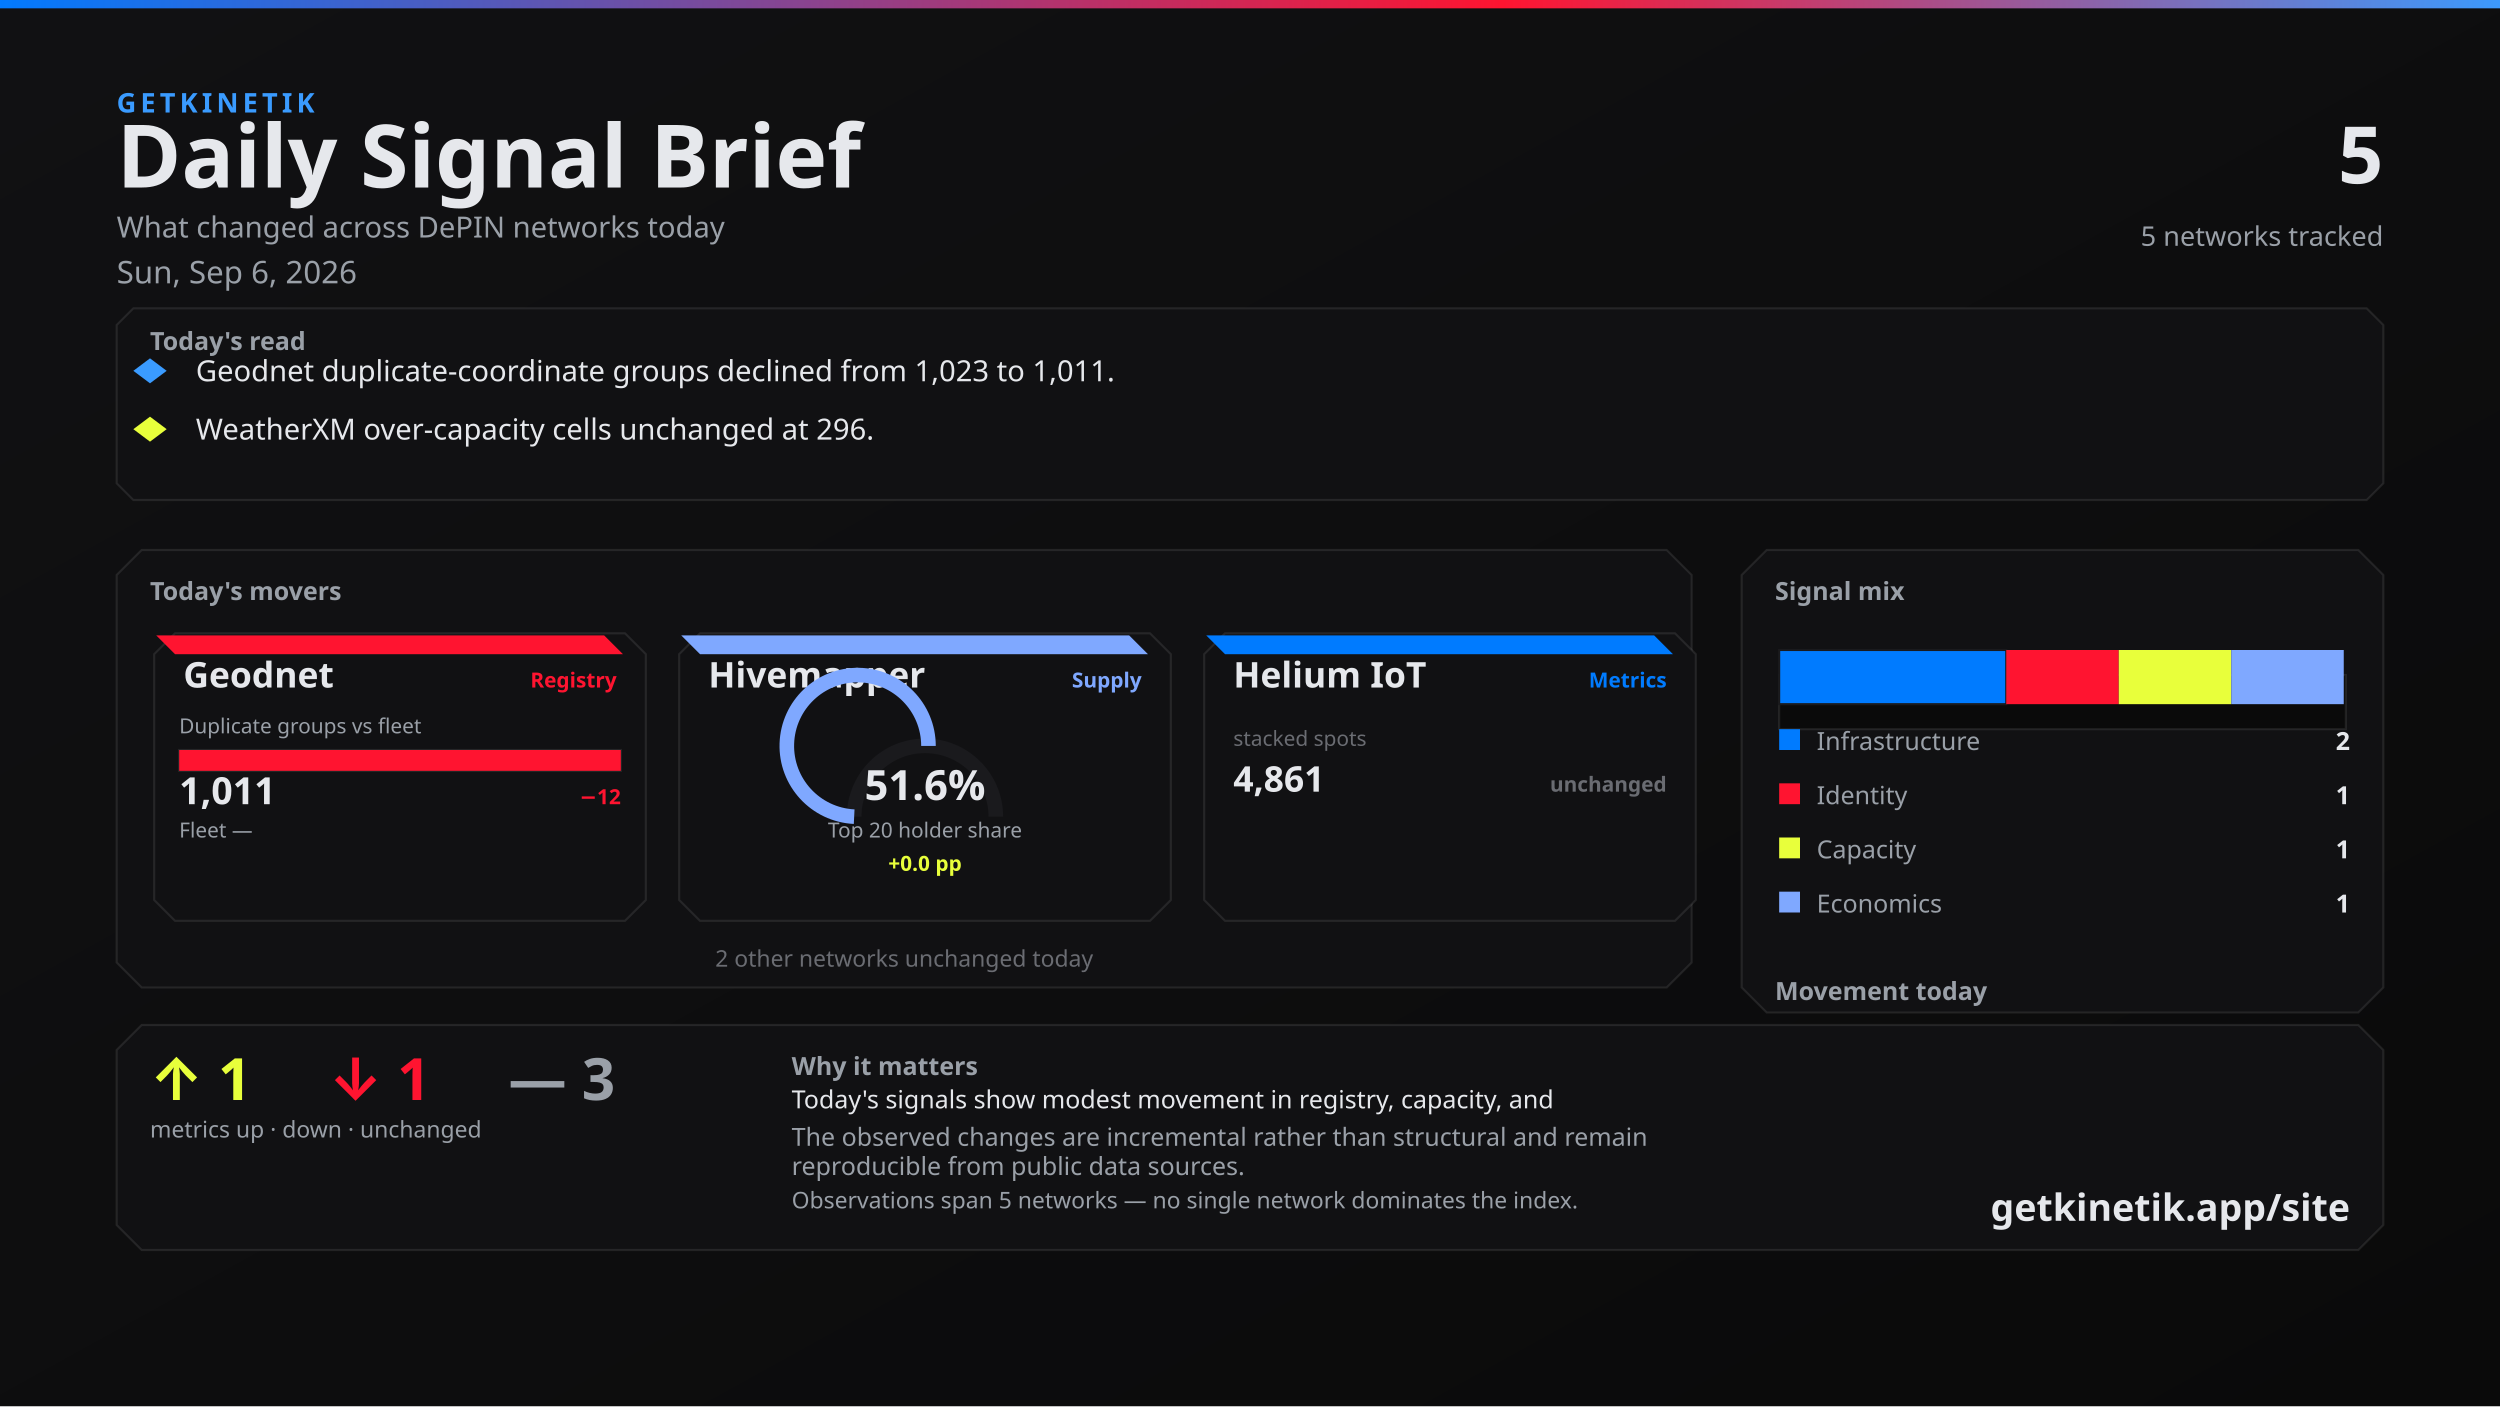
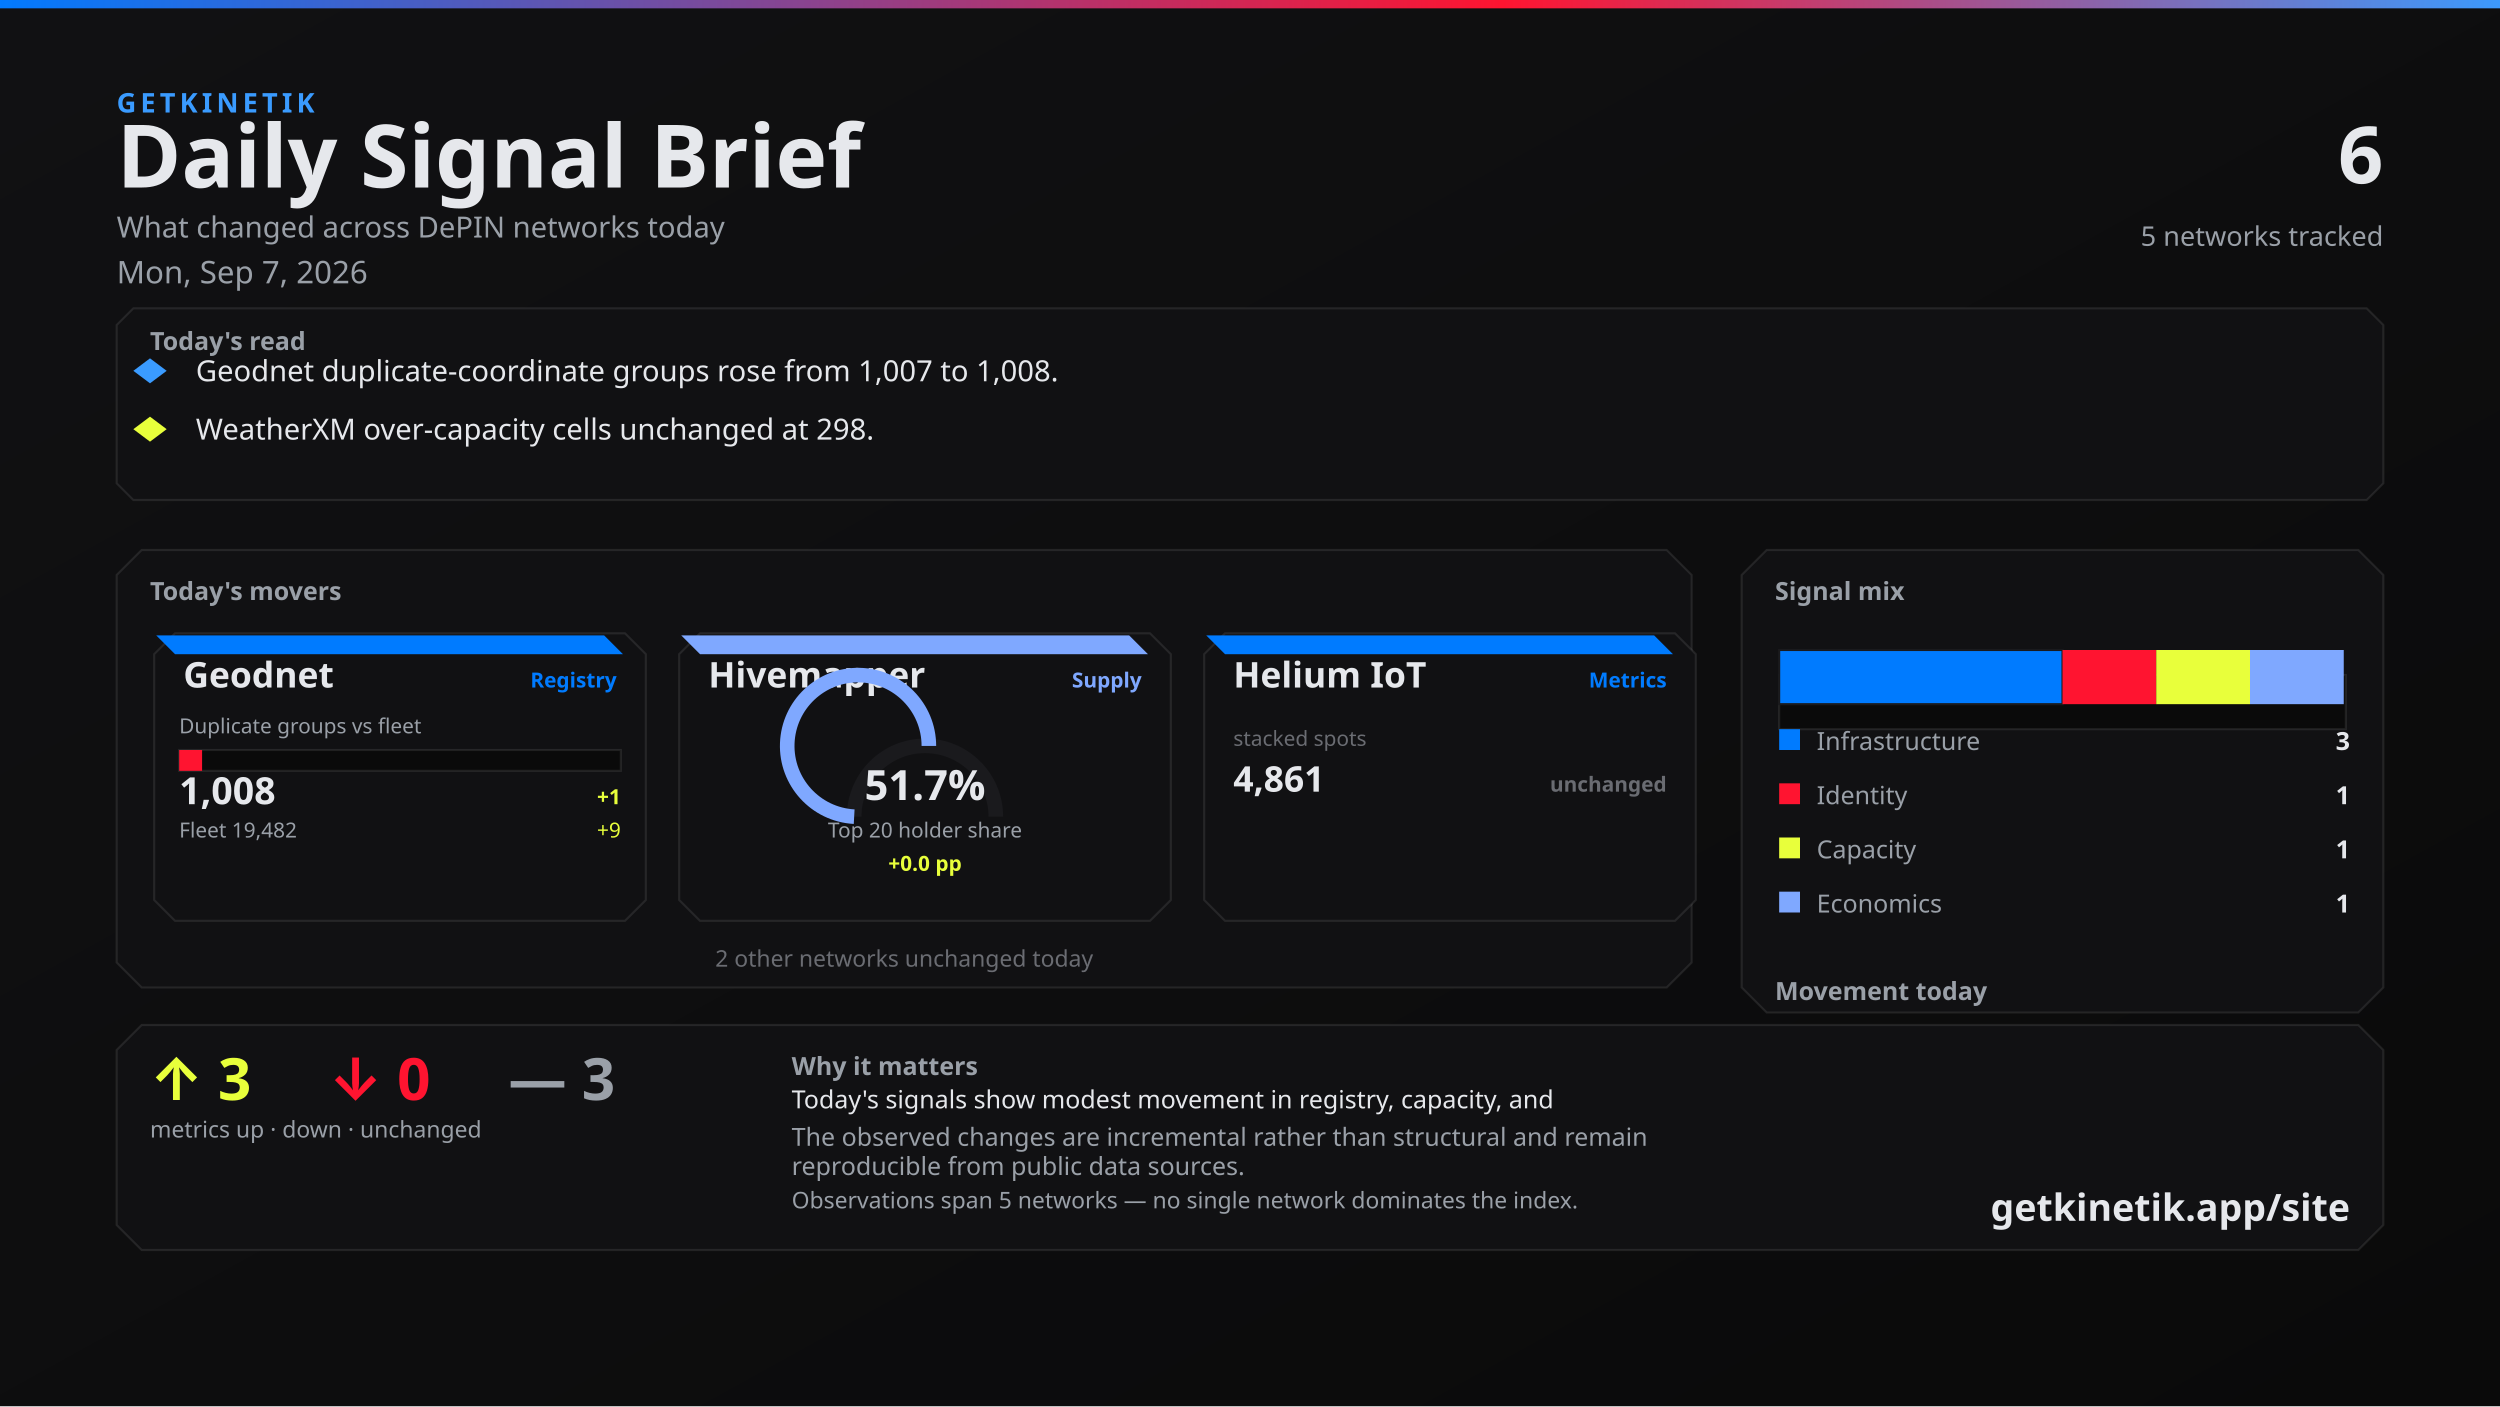
<svg xmlns="http://www.w3.org/2000/svg" width="1200" height="675" viewBox="0 0 1200 675">
  <defs>
    <linearGradient id="bg" x1="0" y1="0" x2="1" y2="1">
      <stop offset="0%" stop-color="#111113" />
      <stop offset="100%" stop-color="#0A0A0A" />
    </linearGradient>
    <linearGradient id="topline" x1="0" y1="0" x2="1" y2="0">
      <stop offset="0%" stop-color="#007BFF" />
      <stop offset="60%" stop-color="#FF1430" />
      <stop offset="100%" stop-color="#3A9BFF" />
    </linearGradient>
  </defs>
  <rect width="1200" height="675" fill="url(#bg)" />
  <rect x="0" y="0" width="1200" height="4" fill="url(#topline)" />
  <text x="56" y="54" fill="#3A9BFF" font-family="Segoe UI, system-ui, -apple-system, sans-serif" font-size="13" font-weight="700" letter-spacing="2">GETKINETIK</text>
  <text x="56" y="90" fill="#E6E8EC" font-family="Segoe UI, system-ui, -apple-system, sans-serif" font-size="42" font-weight="700">Daily Signal Brief</text>
  <text x="56" y="114" fill="#9AA0A8" font-family="Segoe UI, system-ui, -apple-system, sans-serif" font-size="14">What changed across DePIN networks today</text>
-   <text x="56" y="136" fill="#9AA0A8" font-family="Segoe UI, system-ui, -apple-system, sans-serif" font-size="15">Sun, Sep 6, 2026</text>
-   <text x="1144" y="88" fill="#E6E8EC" font-family="Segoe UI, system-ui, -apple-system, sans-serif" font-size="38" font-weight="700" text-anchor="end">5</text>
+   <text x="56" y="136" fill="#9AA0A8" font-family="Segoe UI, system-ui, -apple-system, sans-serif" font-size="15">Mon, Sep 7, 2026</text>
+   <text x="1144" y="88" fill="#E6E8EC" font-family="Segoe UI, system-ui, -apple-system, sans-serif" font-size="38" font-weight="700" text-anchor="end">6</text>
  <text x="1144" y="118" fill="#9AA0A8" font-family="Segoe UI, system-ui, -apple-system, sans-serif" font-size="13" text-anchor="end">5 networks tracked</text>
  <path d="M 64 148 L 1136 148 L 1144 156 L 1144 232 L 1136 240 L 64 240 L 56 232 L 56 156 Z" fill="#111113" stroke="rgba(230, 232, 236, 0.10)" />
  <text x="72" y="168" fill="#9AA0A8" font-family="Segoe UI, system-ui, -apple-system, sans-serif" font-size="12" font-weight="700">Today's read</text>
  <polygon points="72,172 80,178 72,184 64,178" fill="#3A9BFF" />
-   <text x="94" y="183" fill="#E6E8EC" font-family="Segoe UI, system-ui, -apple-system, sans-serif" font-size="14">Geodnet duplicate-coordinate groups declined from 1,023 to 1,011.</text>
+   <text x="94" y="183" fill="#E6E8EC" font-family="Segoe UI, system-ui, -apple-system, sans-serif" font-size="14">Geodnet duplicate-coordinate groups rose from 1,007 to 1,008.</text>
  <polygon points="72,200 80,206 72,212 64,206" fill="#E8FF3B" />
-   <text x="94" y="211" fill="#E6E8EC" font-family="Segoe UI, system-ui, -apple-system, sans-serif" font-size="14">WeatherXM over-capacity cells unchanged at 296.</text>
+   <text x="94" y="211" fill="#E6E8EC" font-family="Segoe UI, system-ui, -apple-system, sans-serif" font-size="14">WeatherXM over-capacity cells unchanged at 298.</text>
  <path d="M 68 264 L 800 264 L 812 276 L 812 462 L 800 474 L 68 474 L 56 462 L 56 276 Z" fill="#111113" stroke="rgba(230, 232, 236, 0.10)" />
  <text x="72" y="288" fill="#9AA0A8" font-family="Segoe UI, system-ui, -apple-system, sans-serif" font-size="12" font-weight="700">Today's movers</text>
  <path d="M 84 304 L 300 304 L 310 314 L 310 432 L 300 442 L 84 442 L 74 432 L 74 314 Z" fill="#111113" stroke="rgba(230, 232, 236, 0.10)" />
-   <path d="M 75 305 L 290 305 L 299 314 L 84 314 Z" fill="#FF1430" />
+   <path d="M 75 305 L 290 305 L 299 314 L 84 314 Z" fill="#007BFF" />
  <text x="88" y="330" fill="#E6E8EC" font-family="Segoe UI, system-ui, -apple-system, sans-serif" font-size="17" font-weight="700">Geodnet</text>
-   <text x="296" y="330" fill="#FF1430" font-family="Segoe UI, system-ui, -apple-system, sans-serif" font-size="10" font-weight="600" text-anchor="end">Registry</text>
+   <text x="296" y="330" fill="#007BFF" font-family="Segoe UI, system-ui, -apple-system, sans-serif" font-size="10" font-weight="600" text-anchor="end">Registry</text>
  <text x="86" y="352" fill="#9AA0A8" font-family="Segoe UI, system-ui, -apple-system, sans-serif" font-size="10">Duplicate groups vs fleet</text>
  <rect x="86" y="360" width="212" height="10" fill="#0A0A0A" stroke="rgba(230, 232, 236, 0.10)" />
-   <rect x="86" y="360" width="212" height="10" fill="#FF1430" />
-   <text x="86" y="386" fill="#E6E8EC" font-family="system-ui,sans-serif" font-size="18" font-weight="700">1,011</text>
-   <text x="298" y="386" fill="#FF1430" font-family="system-ui,sans-serif" font-size="10" font-weight="700" text-anchor="end">−12</text>
-   <text x="86" y="402" fill="#9AA0A8" font-family="Segoe UI, system-ui, -apple-system, sans-serif" font-size="10">Fleet —</text>
-   <text x="298" y="402" fill="#6A6C72" font-family="system-ui,sans-serif" font-size="10" text-anchor="end" />
+   <rect x="86" y="360" width="11" height="10" fill="#FF1430" />
+   <text x="86" y="386" fill="#E6E8EC" font-family="system-ui,sans-serif" font-size="18" font-weight="700">1,008</text>
+   <text x="298" y="386" fill="#E8FF3B" font-family="system-ui,sans-serif" font-size="10" font-weight="700" text-anchor="end">+1</text>
+   <text x="86" y="402" fill="#9AA0A8" font-family="Segoe UI, system-ui, -apple-system, sans-serif" font-size="10">Fleet 19,482</text>
+   <text x="298" y="402" fill="#E8FF3B" font-family="system-ui,sans-serif" font-size="10" text-anchor="end">+9</text>
  <path d="M 336 304 L 552 304 L 562 314 L 562 432 L 552 442 L 336 442 L 326 432 L 326 314 Z" fill="#111113" stroke="rgba(230, 232, 236, 0.10)" />
  <path d="M 327 305 L 542 305 L 551 314 L 336 314 Z" fill="#7FA8FF" />
  <text x="340" y="330" fill="#E6E8EC" font-family="Segoe UI, system-ui, -apple-system, sans-serif" font-size="17" font-weight="700">Hivemapper</text>
  <text x="548" y="330" fill="#7FA8FF" font-family="Segoe UI, system-ui, -apple-system, sans-serif" font-size="10" font-weight="600" text-anchor="end">Supply</text>
  <path d="M 410 392 A 34 34 0 0 1 478 392" fill="none" stroke="#1A1A1D" stroke-width="7" />
-   <path d="M 410 392 A 34 34 0 1 1 445.669 358.041" fill="none" stroke="#7FA8FF" stroke-width="7" />
-   <text x="444" y="384" fill="#E6E8EC" font-family="system-ui,sans-serif" font-size="20" font-weight="700" text-anchor="middle">51.6%</text>
+   <path d="M 410 392 A 34 34 0 1 1 445.859 358.051" fill="none" stroke="#7FA8FF" stroke-width="7" />
+   <text x="444" y="384" fill="#E6E8EC" font-family="system-ui,sans-serif" font-size="20" font-weight="700" text-anchor="middle">51.7%</text>
  <text x="444" y="402" fill="#9AA0A8" font-family="Segoe UI, system-ui, -apple-system, sans-serif" font-size="10" text-anchor="middle">Top 20 holder share</text>
  <text x="444" y="418" fill="#E8FF3B" font-family="system-ui,sans-serif" font-size="10" font-weight="700" text-anchor="middle">+0.0 pp</text>
  <path d="M 588 304 L 804 304 L 814 314 L 814 432 L 804 442 L 588 442 L 578 432 L 578 314 Z" fill="#111113" stroke="rgba(230, 232, 236, 0.10)" />
  <path d="M 579 305 L 794 305 L 803 314 L 588 314 Z" fill="#007BFF" />
  <text x="592" y="330" fill="#E6E8EC" font-family="Segoe UI, system-ui, -apple-system, sans-serif" font-size="17" font-weight="700">Helium IoT</text>
  <text x="800" y="330" fill="#007BFF" font-family="Segoe UI, system-ui, -apple-system, sans-serif" font-size="10" font-weight="600" text-anchor="end">Metrics</text>
  <text x="592" y="358" fill="#6A6C72" font-family="system-ui,sans-serif" font-size="10">stacked spots</text>
  <text x="592" y="380" fill="#E6E8EC" font-family="system-ui,sans-serif" font-size="17" font-weight="700">4,861</text>
  <text x="800" y="380" fill="#6A6C72" font-family="system-ui,sans-serif" font-size="10" font-weight="700" text-anchor="end">unchanged</text>
  <text x="434" y="464" fill="#6A6C72" font-family="Segoe UI, system-ui, -apple-system, sans-serif" font-size="11" text-anchor="middle">2 other networks unchanged today</text>
  <path d="M 848 264 L 1132 264 L 1144 276 L 1144 474 L 1132 486 L 848 486 L 836 474 L 836 276 Z" fill="#111113" stroke="rgba(230, 232, 236, 0.10)" />
  <text x="852" y="288" fill="#9AA0A8" font-family="Segoe UI, system-ui, -apple-system, sans-serif" font-size="12" font-weight="700">Signal mix</text>
  <rect x="854" y="324" width="272" height="26" fill="#0A0A0A" stroke="rgba(230, 232, 236, 0.10)" />
-   <rect x="854" y="312" width="109" height="26" fill="#007BFF" stroke="#1A1A1D" />
-   <rect x="963" y="312" width="54" height="26" fill="#FF1430" />
-   <rect x="1017" y="312" width="54" height="26" fill="#E8FF3B" />
-   <rect x="1071" y="312" width="54" height="26" fill="#7FA8FF" />
+   <rect x="854" y="312" width="136" height="26" fill="#007BFF" stroke="#1A1A1D" />
+   <rect x="990" y="312" width="45" height="26" fill="#FF1430" />
+   <rect x="1035" y="312" width="45" height="26" fill="#E8FF3B" />
+   <rect x="1080" y="312" width="45" height="26" fill="#7FA8FF" />
  <rect x="854" y="350" width="10" height="10" fill="#007BFF" />
  <text x="872" y="360" fill="#9AA0A8" font-family="Segoe UI, system-ui, -apple-system, sans-serif" font-size="12">Infrastructure</text>
-   <text x="1128" y="360" fill="#E6E8EC" font-family="system-ui,sans-serif" font-size="12" font-weight="700" text-anchor="end">2</text>
+   <text x="1128" y="360" fill="#E6E8EC" font-family="system-ui,sans-serif" font-size="12" font-weight="700" text-anchor="end">3</text>
  <rect x="854" y="376" width="10" height="10" fill="#FF1430" />
  <text x="872" y="386" fill="#9AA0A8" font-family="Segoe UI, system-ui, -apple-system, sans-serif" font-size="12">Identity</text>
  <text x="1128" y="386" fill="#E6E8EC" font-family="system-ui,sans-serif" font-size="12" font-weight="700" text-anchor="end">1</text>
  <rect x="854" y="402" width="10" height="10" fill="#E8FF3B" />
  <text x="872" y="412" fill="#9AA0A8" font-family="Segoe UI, system-ui, -apple-system, sans-serif" font-size="12">Capacity</text>
  <text x="1128" y="412" fill="#E6E8EC" font-family="system-ui,sans-serif" font-size="12" font-weight="700" text-anchor="end">1</text>
  <rect x="854" y="428" width="10" height="10" fill="#7FA8FF" />
  <text x="872" y="438" fill="#9AA0A8" font-family="Segoe UI, system-ui, -apple-system, sans-serif" font-size="12">Economics</text>
  <text x="1128" y="438" fill="#E6E8EC" font-family="system-ui,sans-serif" font-size="12" font-weight="700" text-anchor="end">1</text>
  <text x="852" y="480" fill="#9AA0A8" font-family="Segoe UI, system-ui, -apple-system, sans-serif" font-size="12" font-weight="700">Movement today</text>
  <rect x="854" y="498" width="82" height="22" fill="#0A0A0A" stroke="rgba(230, 232, 236, 0.10)" />
-   <rect x="857" y="512" width="76" height="8" fill="#E8FF3B" />
+   <rect x="857" y="510" width="76" height="10" fill="#E8FF3B" />
  <text x="895" y="534" fill="#6A6C72" font-family="system-ui,sans-serif" font-size="10" text-anchor="middle">up</text>
-   <text x="895" y="508" fill="#E8FF3B" font-family="system-ui,sans-serif" font-size="12" font-weight="700" text-anchor="middle">1</text>
+   <text x="895" y="506" fill="#E8FF3B" font-family="system-ui,sans-serif" font-size="12" font-weight="700" text-anchor="middle">3</text>
  <rect x="944" y="498" width="82" height="22" fill="#0A0A0A" stroke="rgba(230, 232, 236, 0.10)" />
  <rect x="947" y="512" width="76" height="8" fill="#FF1430" />
  <text x="985" y="534" fill="#6A6C72" font-family="system-ui,sans-serif" font-size="10" text-anchor="middle">down</text>
-   <text x="985" y="508" fill="#FF1430" font-family="system-ui,sans-serif" font-size="12" font-weight="700" text-anchor="middle">1</text>
+   <text x="985" y="508" fill="#FF1430" font-family="system-ui,sans-serif" font-size="12" font-weight="700" text-anchor="middle">0</text>
  <rect x="1034" y="498" width="82" height="22" fill="#0A0A0A" stroke="rgba(230, 232, 236, 0.10)" />
  <rect x="1037" y="510" width="76" height="10" fill="#6A6C72" />
  <text x="1075" y="534" fill="#6A6C72" font-family="system-ui,sans-serif" font-size="10" text-anchor="middle">flat</text>
  <text x="1075" y="506" fill="#6A6C72" font-family="system-ui,sans-serif" font-size="12" font-weight="700" text-anchor="middle">3</text>
  <path d="M 68 492 L 1132 492 L 1144 504 L 1144 588 L 1132 600 L 68 600 L 56 588 L 56 504 Z" fill="#111113" stroke="rgba(230, 232, 236, 0.10)" />
-   <text x="72" y="528" fill="#E8FF3B" font-family="Segoe UI, system-ui, -apple-system, sans-serif" font-size="28" font-weight="700">↑ 1</text>
-   <text x="158" y="528" fill="#FF1430" font-family="Segoe UI, system-ui, -apple-system, sans-serif" font-size="28" font-weight="700">↓ 1</text>
+   <text x="72" y="528" fill="#E8FF3B" font-family="Segoe UI, system-ui, -apple-system, sans-serif" font-size="28" font-weight="700">↑ 3</text>
+   <text x="158" y="528" fill="#FF1430" font-family="Segoe UI, system-ui, -apple-system, sans-serif" font-size="28" font-weight="700">↓ 0</text>
  <text x="244" y="528" fill="#9AA0A8" font-family="Segoe UI, system-ui, -apple-system, sans-serif" font-size="28" font-weight="700">— 3</text>
  <text x="72" y="546" fill="#9AA0A8" font-family="Segoe UI, system-ui, -apple-system, sans-serif" font-size="11">metrics up · down · unchanged</text>
  <text x="380" y="516" fill="#9AA0A8" font-family="Segoe UI, system-ui, -apple-system, sans-serif" font-size="12" font-weight="600">Why it matters</text>
  <text x="380" y="532" fill="#E6E8EC" font-family="Segoe UI, system-ui, -apple-system, sans-serif" font-size="12">Today's signals show modest movement in registry, capacity, and</text>
  <text x="380" y="550" fill="#9AA0A8" font-family="Segoe UI, system-ui, -apple-system, sans-serif" font-size="12">The observed changes are incremental rather than structural and remain</text>
  <text x="380" y="564" fill="#9AA0A8" font-family="Segoe UI, system-ui, -apple-system, sans-serif" font-size="12">reproducible from public data sources.</text>
  <text x="380" y="580" fill="#9AA0A8" font-family="Segoe UI, system-ui, -apple-system, sans-serif" font-size="11">Observations span 5 networks — no single network dominates the index.</text>
  <text x="1128" y="586" fill="#E6E8EC" font-family="Segoe UI, system-ui, -apple-system, sans-serif" font-size="18" font-weight="700" text-anchor="end">getkinetik.app/site</text>
</svg>
